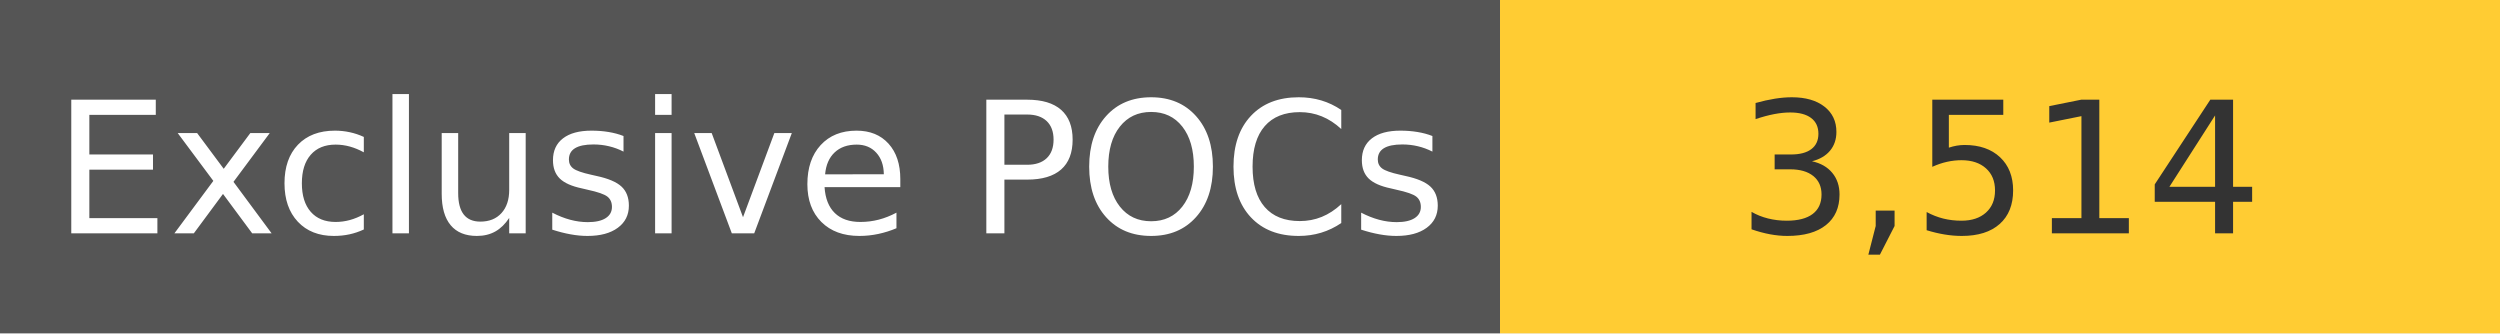
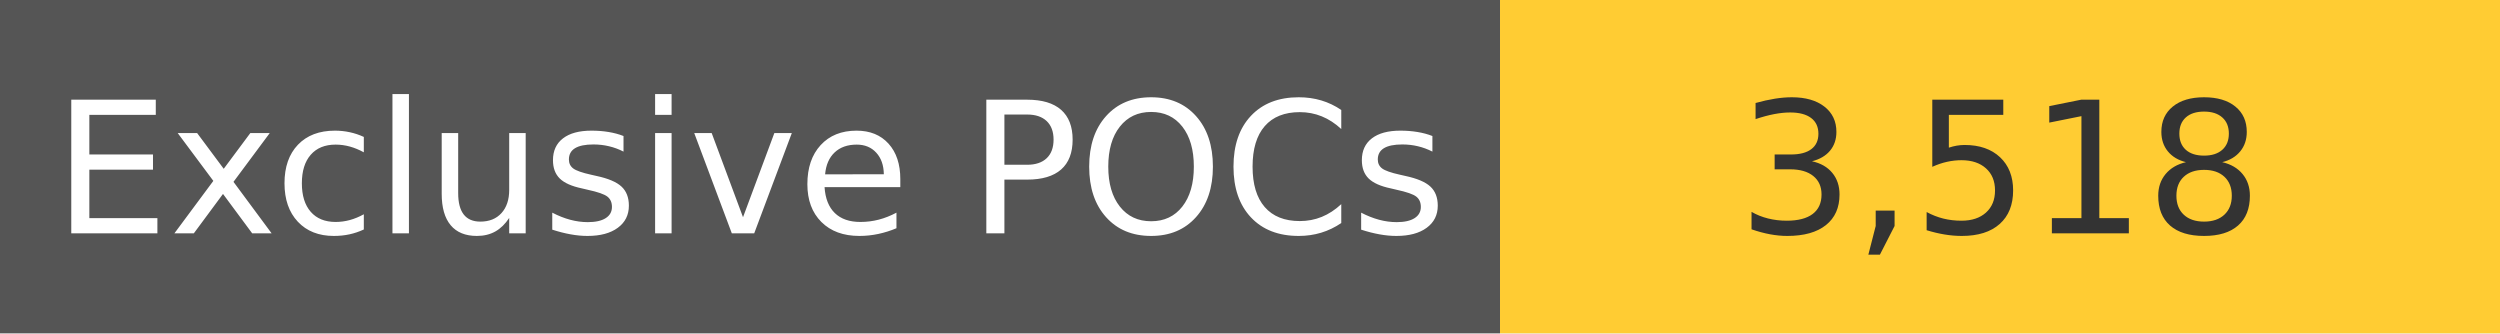
<svg xmlns="http://www.w3.org/2000/svg" width="150" height="20" role="img">
  <linearGradient id="s" x2="0" y2="100%">
    <stop offset="0" stop-color="#bbb" stop-opacity=".1" />
    <stop offset="1" stop-opacity=".1" />
  </linearGradient>
  <g>
    <rect width="90" height="20" fill="#555" />
    <rect x="90" width="267" height="20" fill="#ffcc33" />
  </g>
  <g fill="#fff" text-anchor="middle" font-family="Verdana,Geneva,DejaVu Sans,sans-serif" text-rendering="geometricPrecision" font-size="110">
    <text x="450" y="140" transform="scale(.1)" fill="#fff">
            Exclusive POCs
        </text>
    <text x="1200" y="140" transform="scale(.1)" fill="#333">
-             3,514
+             3,518
        </text>
  </g>
</svg>
